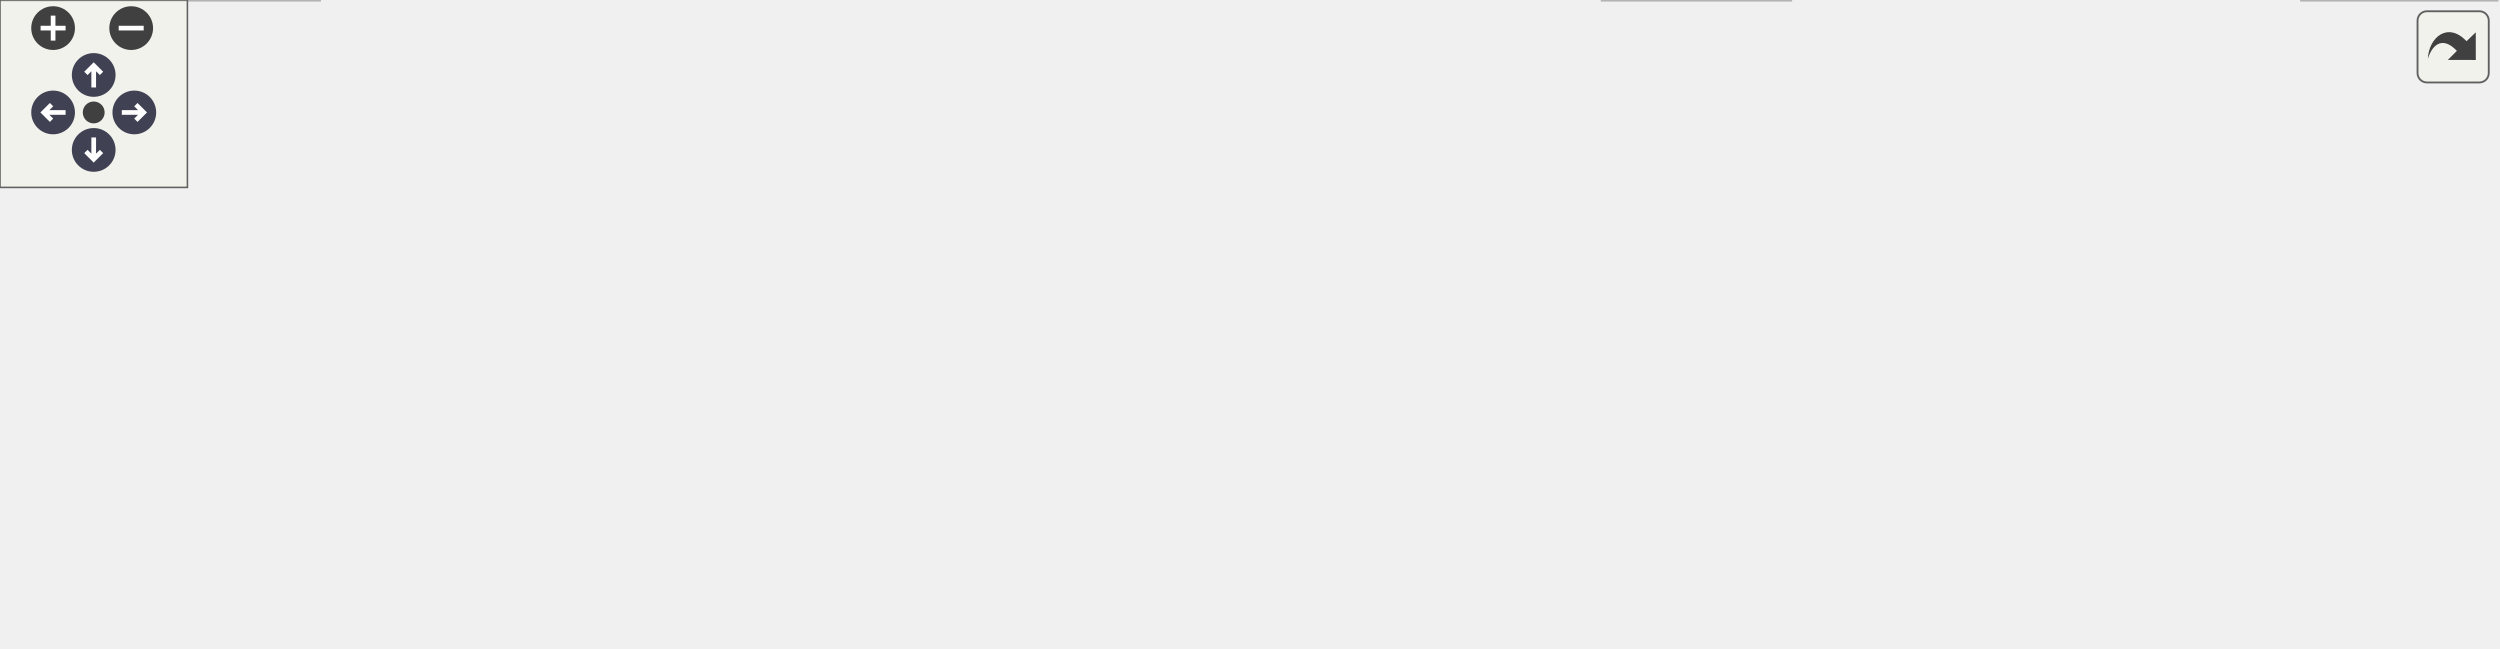
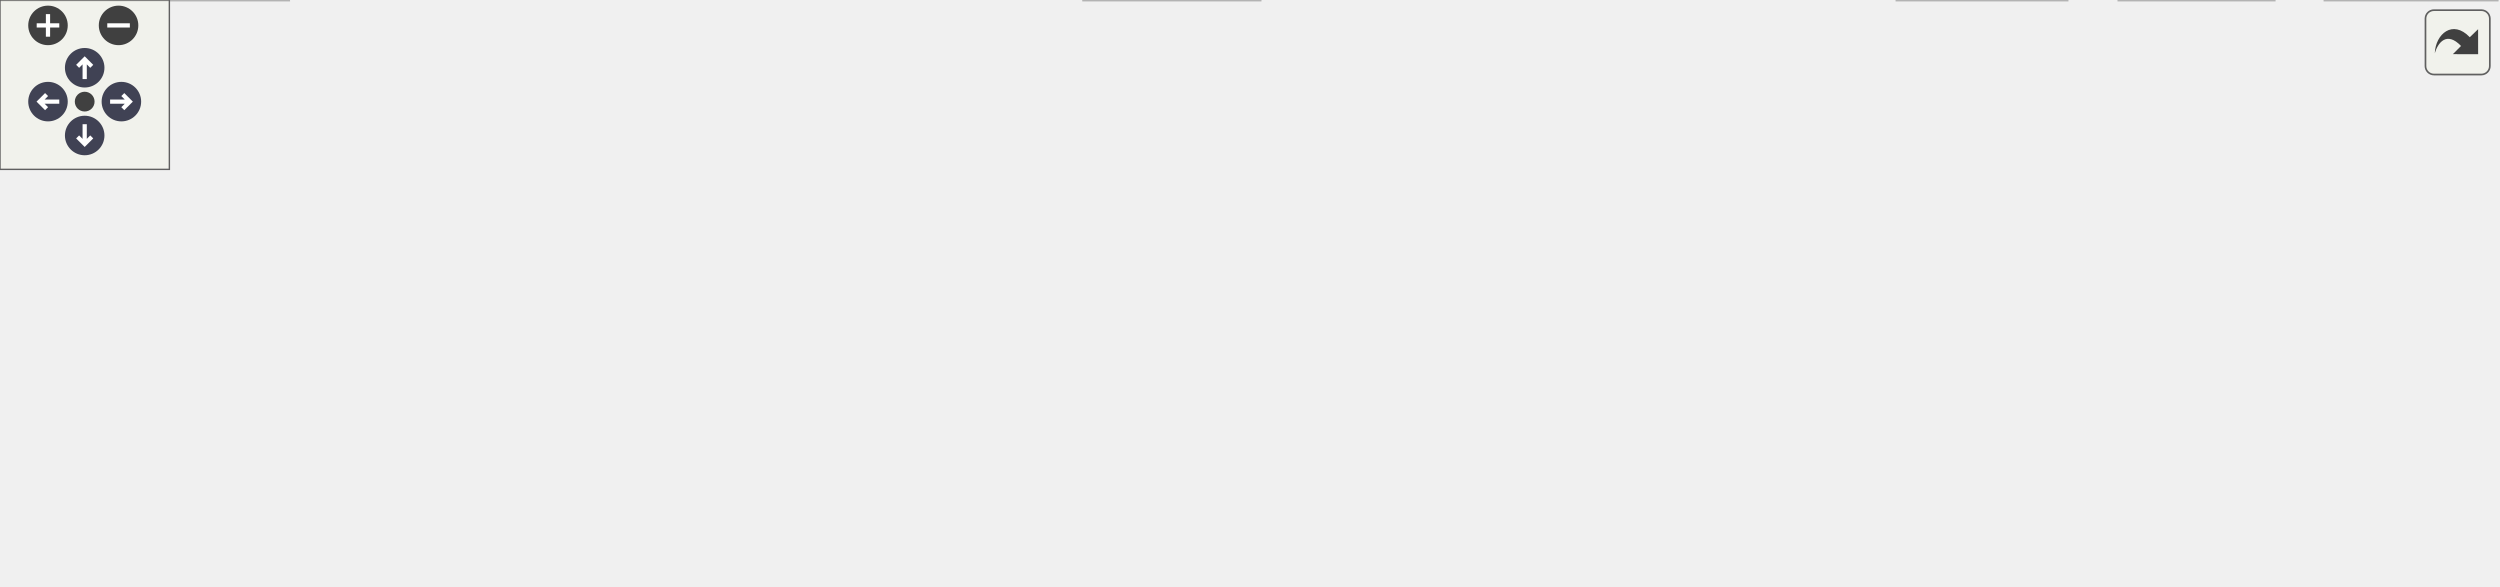
<svg xmlns="http://www.w3.org/2000/svg" xmlns:xlink="http://www.w3.org/1999/xlink" id="main" version="1.1" xml:space="preserve">
  <style type="text/css">
.node, .edge {opacity: 0.7;}
.node.selected, .edge.selected {opacity: 1;}
.edge:hover path { stroke: red; }
.edge:hover polygon { stroke: red; fill: red; }
</style>
  <defs>
    <circle id="rim" cx="0" cy="0" r="7" />
    <circle id="rim2" cx="0" cy="0" r="3.5" />
    <g id="zoomPlus">
      <use xlink:href="#rim" fill="#404040">
        <set attributeName="fill" to="#808080" begin="zoomplus.mouseover" end="zoomplus.mouseout" />
      </use>
      <path d="M-4,0h8M0,-4v8" fill="none" stroke="white" stroke-width="1.5" pointer-events="none" />
    </g>
    <g id="zoomMin">
      <use xlink:href="#rim" fill="#404040">
        <set attributeName="fill" to="#808080" begin="zoomminus.mouseover" end="zoomminus.mouseout" />
      </use>
      <path d="M-4,0h8" fill="none" stroke="white" stroke-width="1.5" pointer-events="none" />
    </g>
    <g id="arrowUp" transform="translate(30 24)">
      <use xlink:href="#rim" />
      <path pointer-events="none" fill="none" stroke="white" stroke-width="1.5" d="M0,-3.0v7 M-2.5,-0.5L0,-3.0L2.5,-0.5" />
    </g>
    <g id="arrowRight" transform="rotate(90) translate(36 -43)">
      <use xlink:href="#rim" />
      <path pointer-events="none" fill="none" stroke="white" stroke-width="1.5" d="M0,-3.0v7 M-2.5,-0.5L0,-3.0L2.5,-0.5" />
    </g>
    <g id="arrowDown" transform="rotate(180) translate(-30 -48)">
      <use xlink:href="#rim" />
      <path pointer-events="none" fill="none" stroke="white" stroke-width="1.5" d="M0,-3.0v7 M-2.5,-0.5L0,-3.0L2.5,-0.5" />
    </g>
    <g id="arrowLeft" transform="rotate(270) translate(-36 17)">
      <use xlink:href="#rim" />
      <path pointer-events="none" fill="none" stroke="white" stroke-width="1.5" d="M0,-3.0v7 M-2.5,-0.5L0,-3.0L2.5,-0.5" />
    </g>
    <g id="resetDef">
      <use xlink:href="#rim2" fill="#404040">
        <set attributeName="fill" to="#808080" begin="reset.mouseover" end="reset.mouseout" />
      </use>
    </g>
  </defs>
  <svg id="graph" class="graph">
    <g id="viewport">
      <g id="Node000001" class="node">
        <g id="a_Node000001">
          <a xlink:title=" ">
-             <polygon fill="#999999" stroke="#666666" points="437.75,-147 302.5,-147 302.5,-113.5 437.75,-113.5 437.75,-147" />
-             <text text-anchor="start" x="310.5" y="-133.5" font-family="Helvetica,sans-Serif" font-size="10.00">components/web_server</text>
-             <text text-anchor="middle" x="370.12" y="-120.75" font-family="Helvetica,sans-Serif" font-size="10.00">/src/web_server.c</text>
+             <polygon fill="#999999" stroke="#666666" points="446.75,-147 311.5,-147 311.5,-113.5 446.75,-113.5 446.75,-147" />
+             <text text-anchor="start" x="319.5" y="-133.5" font-family="Helvetica,sans-Serif" font-size="10.00">components/web_server</text>
+             <text text-anchor="middle" x="379.12" y="-120.75" font-family="Helvetica,sans-Serif" font-size="10.00">/src/web_server.c</text>
          </a>
        </g>
      </g>
      <g id="Node000002" class="node">
        <g id="a_Node000002">
          <a xlink:href="web__server_8h.html" target="_top" xlink:title="Simple HTTP web server component for ESP32 with async FreeRTOS support.">
            <polygon fill="white" stroke="#666666" points="91.38,-77.5 10.88,-77.5 10.88,-56.75 91.38,-56.75 91.38,-77.5" />
            <text text-anchor="middle" x="51.12" y="-64" font-family="Helvetica,sans-Serif" font-size="10.00">web_server.h</text>
          </a>
        </g>
      </g>
      <g id="edge1_Node000001_Node000002" class="edge">
        <g id="a_edge1_Node000001_Node000002">
          <a xlink:title=" ">
-             <path fill="none" stroke="#63b8ff" d="M302.08,-116.21C242.46,-104.79 157.09,-88.43 102.89,-78.04" />
-             <polygon fill="#63b8ff" stroke="#63b8ff" points="103.78,-74.65 93.3,-76.21 102.47,-81.53 103.78,-74.65" />
+             <path fill="none" stroke="#63b8ff" d="M311.17,-116.76C257.31,-106.83 179.82,-92.49 103.08,-78.05" />
+             <polygon fill="#63b8ff" stroke="#63b8ff" points="103.73,-74.61 93.25,-76.2 102.43,-81.49 103.73,-74.61" />
          </a>
        </g>
      </g>
      <g id="Node000004" class="node">
        <g id="a_Node000004">
          <a xlink:title=" ">
            <polygon fill="#e0e0e0" stroke="#999999" points="161.12,-77.5 109.12,-77.5 109.12,-56.75 161.12,-56.75 161.12,-77.5" />
            <text text-anchor="middle" x="135.12" y="-64" font-family="Helvetica,sans-Serif" font-size="10.00">ctype.h</text>
          </a>
        </g>
      </g>
      <g id="edge3_Node000001_Node000004" class="edge">
        <g id="a_edge3_Node000001_Node000004">
          <a xlink:title=" ">
-             <path fill="none" stroke="#63b8ff" d="M307.04,-113.07C270.34,-103.63 222.92,-91.37 172.61,-78.14" />
-             <polygon fill="#63b8ff" stroke="#63b8ff" points="173.52,-74.76 162.96,-75.6 171.74,-81.53 173.52,-74.76" />
+             <path fill="none" stroke="#63b8ff" d="M312.21,-113.03C273.89,-103.65 224.61,-91.47 172.62,-78.11" />
+             <polygon fill="#63b8ff" stroke="#63b8ff" points="173.51,-74.73 162.95,-75.62 171.76,-81.5 173.51,-74.73" />
          </a>
        </g>
      </g>
      <g id="Node000005" class="node">
        <g id="a_Node000005">
          <a xlink:title=" ">
            <polygon fill="#e0e0e0" stroke="#999999" points="228.62,-77.5 179.62,-77.5 179.62,-56.75 228.62,-56.75 228.62,-77.5" />
            <text text-anchor="middle" x="204.12" y="-64" font-family="Helvetica,sans-Serif" font-size="10.00">stdio.h</text>
          </a>
        </g>
      </g>
      <g id="edge4_Node000001_Node000005" class="edge">
        <g id="a_edge4_Node000001_Node000005">
          <a xlink:title=" ">
-             <path fill="none" stroke="#63b8ff" d="M326.08,-113.03C298.97,-103.05 264.69,-90.43 239.38,-81.11" />
-             <polygon fill="#63b8ff" stroke="#63b8ff" points="240.8,-77.9 230.21,-77.73 238.38,-84.47 240.8,-77.9" />
+             <path fill="none" stroke="#63b8ff" d="M332.69,-113.03C303.45,-102.82 266.3,-89.84 239.46,-80.47" />
+             <polygon fill="#63b8ff" stroke="#63b8ff" points="240.67,-77.18 230.07,-77.19 238.36,-83.79 240.67,-77.18" />
          </a>
        </g>
      </g>
      <g id="Node000006" class="node">
        <g id="a_Node000006">
          <a xlink:title=" ">
            <polygon fill="#e0e0e0" stroke="#999999" points="299.12,-77.5 247.12,-77.5 247.12,-56.75 299.12,-56.75 299.12,-77.5" />
            <text text-anchor="middle" x="273.12" y="-64" font-family="Helvetica,sans-Serif" font-size="10.00">stdlib.h</text>
          </a>
        </g>
      </g>
      <g id="edge5_Node000001_Node000006" class="edge">
        <g id="a_edge5_Node000001_Node000006">
          <a xlink:title=" ">
-             <path fill="none" stroke="#63b8ff" d="M344.39,-113.03C330.11,-104.04 312.44,-92.9 298.27,-83.97" />
-             <polygon fill="#63b8ff" stroke="#63b8ff" points="300.27,-81.09 289.94,-78.72 296.54,-87.01 300.27,-81.09" />
+             <path fill="none" stroke="#63b8ff" d="M351,-113.03C335.1,-103.86 315.34,-92.47 299.7,-83.45" />
+             <polygon fill="#63b8ff" stroke="#63b8ff" points="301.82,-80.63 291.41,-78.67 298.33,-86.7 301.82,-80.63" />
          </a>
        </g>
      </g>
      <g id="Node000007" class="node">
        <g id="a_Node000007">
          <a xlink:title=" ">
            <polygon fill="#e0e0e0" stroke="#999999" points="369.5,-77.5 316.75,-77.5 316.75,-56.75 369.5,-56.75 369.5,-77.5" />
            <text text-anchor="middle" x="343.12" y="-64" font-family="Helvetica,sans-Serif" font-size="10.00">string.h</text>
          </a>
        </g>
      </g>
      <g id="edge6_Node000001_Node000007" class="edge">
        <g id="a_edge6_Node000001_Node000007">
          <a xlink:title=" ">
-             <path fill="none" stroke="#63b8ff" d="M363.03,-113.19C359.68,-105.59 355.63,-96.44 352.07,-88.37" />
-             <polygon fill="#63b8ff" stroke="#63b8ff" points="355.33,-87.08 348.08,-79.35 348.92,-89.91 355.33,-87.08" />
+             <path fill="none" stroke="#63b8ff" d="M369.67,-113.19C365.09,-105.42 359.55,-96.02 354.72,-87.82" />
+             <polygon fill="#63b8ff" stroke="#63b8ff" points="357.78,-86.11 349.69,-79.27 351.75,-89.66 357.78,-86.11" />
          </a>
        </g>
      </g>
      <g id="Node000008" class="node">
        <g id="a_Node000008">
          <a xlink:title=" ">
-             <polygon fill="#e0e0e0" stroke="#999999" points="573.25,-20.75 513,-20.75 513,0 573.25,0 573.25,-20.75" />
-             <text text-anchor="middle" x="543.12" y="-7.25" font-family="Helvetica,sans-Serif" font-size="10.00">esp_err.h</text>
+             <polygon fill="#e0e0e0" stroke="#999999" points="732.25,-20.75 672,-20.75 672,0 732.25,0 732.25,-20.75" />
+             <text text-anchor="middle" x="702.12" y="-7.25" font-family="Helvetica,sans-Serif" font-size="10.00">esp_err.h</text>
          </a>
        </g>
      </g>
      <g id="edge7_Node000001_Node000008" class="edge">
        <g id="a_edge7_Node000001_Node000008">
          <a xlink:title=" ">
-             <path fill="none" stroke="#63b8ff" d="M376.55,-113.2C383.85,-96.85 397.26,-71.83 416.12,-56.75 440.93,-36.92 475.1,-25.37 501.75,-18.89" />
-             <polygon fill="#63b8ff" stroke="#63b8ff" points="502.2,-22.37 511.18,-16.75 500.65,-15.55 502.2,-22.37" />
+             <path fill="none" stroke="#63b8ff" d="M447.24,-126.58C527.59,-121.99 654.5,-109.72 688.12,-77.5 700.05,-66.07 703.1,-47.22 703.42,-32.56" />
+             <polygon fill="#63b8ff" stroke="#63b8ff" points="706.92,-32.48 703.19,-22.57 699.92,-32.64 706.92,-32.48" />
          </a>
        </g>
      </g>
      <g id="Node000009" class="node">
        <g id="a_Node000009">
          <a xlink:title=" ">
-             <polygon fill="#e0e0e0" stroke="#999999" points="537.5,-77.5 424.75,-77.5 424.75,-56.75 537.5,-56.75 537.5,-77.5" />
-             <text text-anchor="middle" x="481.12" y="-64" font-family="Helvetica,sans-Serif" font-size="10.00">freertos/FreeRTOS.h</text>
+             <polygon fill="#e0e0e0" stroke="#999999" points="573.5,-77.5 460.75,-77.5 460.75,-56.75 573.5,-56.75 573.5,-77.5" />
+             <text text-anchor="middle" x="517.12" y="-64" font-family="Helvetica,sans-Serif" font-size="10.00">freertos/FreeRTOS.h</text>
          </a>
        </g>
      </g>
      <g id="edge8_Node000001_Node000009" class="edge">
        <g id="a_edge8_Node000001_Node000009">
          <a xlink:title=" ">
-             <path fill="none" stroke="#63b8ff" d="M399.58,-113.03C416.23,-103.86 436.92,-92.47 453.3,-83.45" />
-             <polygon fill="#63b8ff" stroke="#63b8ff" points="454.95,-86.53 462.02,-78.65 451.57,-80.4 454.95,-86.53" />
+             <path fill="none" stroke="#63b8ff" d="M415.74,-113.03C437.13,-103.56 463.89,-91.7 484.54,-82.56" />
+             <polygon fill="#63b8ff" stroke="#63b8ff" points="485.91,-85.78 493.64,-78.53 483.08,-79.38 485.91,-85.78" />
          </a>
        </g>
      </g>
      <g id="Node000010" class="node">
        <g id="a_Node000010">
          <a xlink:title=" ">
-             <polygon fill="#e0e0e0" stroke="#999999" points="642.75,-77.5 555.5,-77.5 555.5,-56.75 642.75,-56.75 642.75,-77.5" />
-             <text text-anchor="middle" x="599.12" y="-64" font-family="Helvetica,sans-Serif" font-size="10.00">freertos/task.h</text>
+             <polygon fill="#e0e0e0" stroke="#999999" points="678.75,-77.5 591.5,-77.5 591.5,-56.75 678.75,-56.75 678.75,-77.5" />
+             <text text-anchor="middle" x="635.12" y="-64" font-family="Helvetica,sans-Serif" font-size="10.00">freertos/task.h</text>
          </a>
        </g>
      </g>
      <g id="edge9_Node000001_Node000010" class="edge">
        <g id="a_edge9_Node000001_Node000010">
          <a xlink:title=" ">
-             <path fill="none" stroke="#63b8ff" d="M430.89,-113.03C468.67,-102.95 516.55,-90.17 551.56,-80.82" />
-             <polygon fill="#63b8ff" stroke="#63b8ff" points="552.23,-84.27 560.98,-78.31 550.42,-77.5 552.23,-84.27" />
+             <path fill="none" stroke="#63b8ff" d="M447.06,-113.03C489.66,-102.86 543.74,-89.94 582.97,-80.58" />
+             <polygon fill="#63b8ff" stroke="#63b8ff" points="583.74,-83.99 592.65,-78.27 582.11,-77.18 583.74,-83.99" />
          </a>
        </g>
      </g>
      <g id="Node000011" class="node">
        <g id="a_Node000011">
          <a xlink:href="logger_8h.html" target="_top" xlink:title="Project-wide logging macros based on ESP-IDF's logging library.">
-             <polygon fill="white" stroke="#666666" points="795.62,-77.5 740.62,-77.5 740.62,-56.75 795.62,-56.75 795.62,-77.5" />
-             <text text-anchor="middle" x="768.12" y="-64" font-family="Helvetica,sans-Serif" font-size="10.00">logger.h</text>
+             <polygon fill="white" stroke="#666666" points="442.62,-77.5 387.62,-77.5 387.62,-56.75 442.62,-56.75 442.62,-77.5" />
+             <text text-anchor="middle" x="415.12" y="-64" font-family="Helvetica,sans-Serif" font-size="10.00">logger.h</text>
          </a>
        </g>
      </g>
      <g id="edge10_Node000001_Node000011" class="edge">
        <g id="a_edge10_Node000001_Node000011">
          <a xlink:title=" ">
-             <path fill="none" stroke="#63b8ff" d="M438.23,-121.84C508.79,-113.64 622.42,-98.97 729,-77.96" />
-             <polygon fill="#63b8ff" stroke="#63b8ff" points="729.68,-81.39 738.8,-76 728.31,-74.53 729.68,-81.39" />
+             <path fill="none" stroke="#63b8ff" d="M388.58,-113.19C393.16,-105.42 398.7,-96.02 403.53,-87.82" />
+             <polygon fill="#63b8ff" stroke="#63b8ff" points="406.5,-89.66 408.56,-79.27 400.47,-86.11 406.5,-89.66" />
          </a>
        </g>
      </g>
      <g id="Node000013" class="node">
        <g id="a_Node000013">
          <a xlink:href="storage_8h.html" target="_top" xlink:title=" ">
-             <polygon fill="white" stroke="#666666" points="723,-77.5 661.25,-77.5 661.25,-56.75 723,-56.75 723,-77.5" />
-             <text text-anchor="middle" x="692.12" y="-64" font-family="Helvetica,sans-Serif" font-size="10.00">storage.h</text>
+             <polygon fill="white" stroke="#666666" points="805,-77.5 743.25,-77.5 743.25,-56.75 805,-56.75 805,-77.5" />
+             <text text-anchor="middle" x="774.12" y="-64" font-family="Helvetica,sans-Serif" font-size="10.00">storage.h</text>
          </a>
        </g>
      </g>
      <g id="edge12_Node000001_Node000013" class="edge">
        <g id="a_edge12_Node000001_Node000013">
          <a xlink:title=" ">
-             <path fill="none" stroke="#63b8ff" d="M438.11,-117.73C492.77,-108.25 571.79,-94.06 650.11,-77.84" />
-             <polygon fill="#63b8ff" stroke="#63b8ff" points="650.59,-81.32 659.67,-75.85 649.16,-74.46 650.59,-81.32" />
+             <path fill="none" stroke="#63b8ff" d="M447.01,-119.49C516.08,-109.43 626.16,-93.08 721.12,-77.5 724.52,-76.94 728.03,-76.35 731.56,-75.75" />
+             <polygon fill="#63b8ff" stroke="#63b8ff" points="732.01,-79.22 741.27,-74.07 730.82,-72.33 732.01,-79.22" />
          </a>
        </g>
      </g>
      <g id="Node000003" class="node">
        <g id="a_Node000003">
          <a xlink:title=" ">
            <polygon fill="#e0e0e0" stroke="#999999" points="102.25,-20.75 0,-20.75 0,0 102.25,0 102.25,-20.75" />
            <text text-anchor="middle" x="51.12" y="-7.25" font-family="Helvetica,sans-Serif" font-size="10.00">esp_http_server.h</text>
          </a>
        </g>
      </g>
      <g id="edge2_Node000002_Node000003" class="edge">
        <g id="a_edge2_Node000002_Node000003">
          <a xlink:title=" ">
            <path fill="none" stroke="#63b8ff" d="M51.12,-56.34C51.12,-49.72 51.12,-40.72 51.12,-32.52" />
            <polygon fill="#63b8ff" stroke="#63b8ff" points="54.63,-32.59 51.13,-22.59 47.63,-32.59 54.63,-32.59" />
          </a>
        </g>
      </g>
      <g id="Node000012" class="node">
        <g id="a_Node000012">
          <a xlink:title=" ">
-             <polygon fill="#e0e0e0" stroke="#999999" points="799.38,-20.75 736.88,-20.75 736.88,0 799.38,0 799.38,-20.75" />
-             <text text-anchor="middle" x="768.12" y="-7.25" font-family="Helvetica,sans-Serif" font-size="10.00">esp_log.h</text>
+             <polygon fill="#e0e0e0" stroke="#999999" points="446.38,-20.75 383.88,-20.75 383.88,0 446.38,0 446.38,-20.75" />
+             <text text-anchor="middle" x="415.12" y="-7.25" font-family="Helvetica,sans-Serif" font-size="10.00">esp_log.h</text>
          </a>
        </g>
      </g>
      <g id="edge11_Node000011_Node000012" class="edge">
        <g id="a_edge11_Node000011_Node000012">
          <a xlink:title=" ">
-             <path fill="none" stroke="#63b8ff" d="M768.12,-56.34C768.12,-49.72 768.12,-40.72 768.12,-32.52" />
-             <polygon fill="#63b8ff" stroke="#63b8ff" points="771.63,-32.59 768.13,-22.59 764.63,-32.59 771.63,-32.59" />
+             <path fill="none" stroke="#63b8ff" d="M415.12,-56.34C415.12,-49.72 415.12,-40.72 415.12,-32.52" />
+             <polygon fill="#63b8ff" stroke="#63b8ff" points="418.63,-32.59 415.13,-22.59 411.63,-32.59 418.63,-32.59" />
          </a>
        </g>
      </g>
      <g id="edge13_Node000013_Node000008" class="edge">
        <g id="a_edge13_Node000013_Node000008">
          <a xlink:title=" ">
-             <path fill="none" stroke="#63b8ff" d="M665.49,-56.34C641.83,-47.64 607.01,-34.85 580.55,-25.13" />
-             <polygon fill="#63b8ff" stroke="#63b8ff" points="581.8,-21.86 571.2,-21.69 579.38,-28.43 581.8,-21.86" />
+             <path fill="none" stroke="#63b8ff" d="M761.25,-56.34C750.91,-48.47 736.16,-37.25 723.97,-27.99" />
+             <polygon fill="#63b8ff" stroke="#63b8ff" points="726.17,-25.26 716.09,-21.99 721.93,-30.83 726.17,-25.26" />
+           </a>
+         </g>
+       </g>
+       <g id="Node000014" class="node">
+         <g id="a_Node000014">
+           <a xlink:title=" ">
+             <polygon fill="#e0e0e0" stroke="#999999" points="884.62,-20.75 823.62,-20.75 823.62,0 884.62,0 884.62,-20.75" />
+             <text text-anchor="middle" x="854.12" y="-7.25" font-family="Helvetica,sans-Serif" font-size="10.00">stdbool.h</text>
+           </a>
+         </g>
+       </g>
+       <g id="edge14_Node000013_Node000014" class="edge">
+         <g id="a_edge14_Node000013_Node000014">
+           <a xlink:title=" ">
+             <path fill="none" stroke="#63b8ff" d="M788.43,-56.34C800.14,-48.32 816.96,-36.81 830.65,-27.44" />
+             <polygon fill="#63b8ff" stroke="#63b8ff" points="832.42,-30.47 838.7,-21.93 828.47,-24.69 832.42,-30.47" />
+           </a>
+         </g>
+       </g>
+       <g id="Node000015" class="node">
+         <g id="a_Node000015">
+           <a xlink:title=" ">
+             <polygon fill="#e0e0e0" stroke="#999999" points="805.62,-20.75 750.62,-20.75 750.62,0 805.62,0 805.62,-20.75" />
+             <text text-anchor="middle" x="778.12" y="-7.25" font-family="Helvetica,sans-Serif" font-size="10.00">stddef.h</text>
+           </a>
+         </g>
+       </g>
+       <g id="edge15_Node000013_Node000015" class="edge">
+         <g id="a_edge15_Node000013_Node000015">
+           <a xlink:title=" ">
+             <path fill="none" stroke="#63b8ff" d="M774.84,-56.34C775.32,-49.72 775.98,-40.72 776.58,-32.52" />
+             <polygon fill="#63b8ff" stroke="#63b8ff" points="780.07,-32.82 777.31,-22.59 773.09,-32.31 780.07,-32.82" />
          </a>
        </g>
      </g>
    </g>
  </svg>
  <g id="navigator" transform="translate(0 0)" fill="#404254">
    <rect fill="#f2f5e9" fill-opacity="0.5" stroke="#606060" stroke-width=".5" x="0" y="0" width="60" height="60" />
    <use id="zoomplus" xlink:href="#zoomPlus" x="17" y="9" />
    <use id="zoomminus" xlink:href="#zoomMin" x="42" y="9" />
    <use id="reset" xlink:href="#resetDef" x="30" y="36" />
    <use id="arrowup" xlink:href="#arrowUp" x="0" y="0" />
    <use id="arrowright" xlink:href="#arrowRight" x="0" y="0" />
    <use id="arrowdown" xlink:href="#arrowDown" x="0" y="0" />
    <use id="arrowleft" xlink:href="#arrowLeft" x="0" y="0" />
  </g>
  <svg viewBox="0 0 15 15" width="100%" height="30px" preserveAspectRatio="xMaxYMin meet">
    <g id="arrow_out" transform="scale(0.3 0.3)">
      <a xlink:href="web__server_8c__incl_org.svg" target="_base">
        <rect id="button" ry="5" rx="5" y="6" x="6" height="38" width="38" fill="#f2f5e9" fill-opacity="0.5" stroke="#606060" stroke-width="1.0" />
        <path id="arrow" d="M 11.5,31.437 C 11.94,20.098 22.043,11.323 32.159,21.979 L 37.069,17.246 C 37.069,17.246 37.088,32 37.088,32 L 22.16,31.978 C 22.16,31.978 26.998,27.14 26.998,27.14 C 18.529,18.264 13.292,25.23 11.5,31.437 z" style="fill:#404040;" />
      </a>
    </g>
  </svg>
  <style type="text/css">

[data-mouse-over-selected='false'] { opacity: 0.7; }
[data-mouse-over-selected='true']  { opacity: 1.0; }

</style>
</svg>
